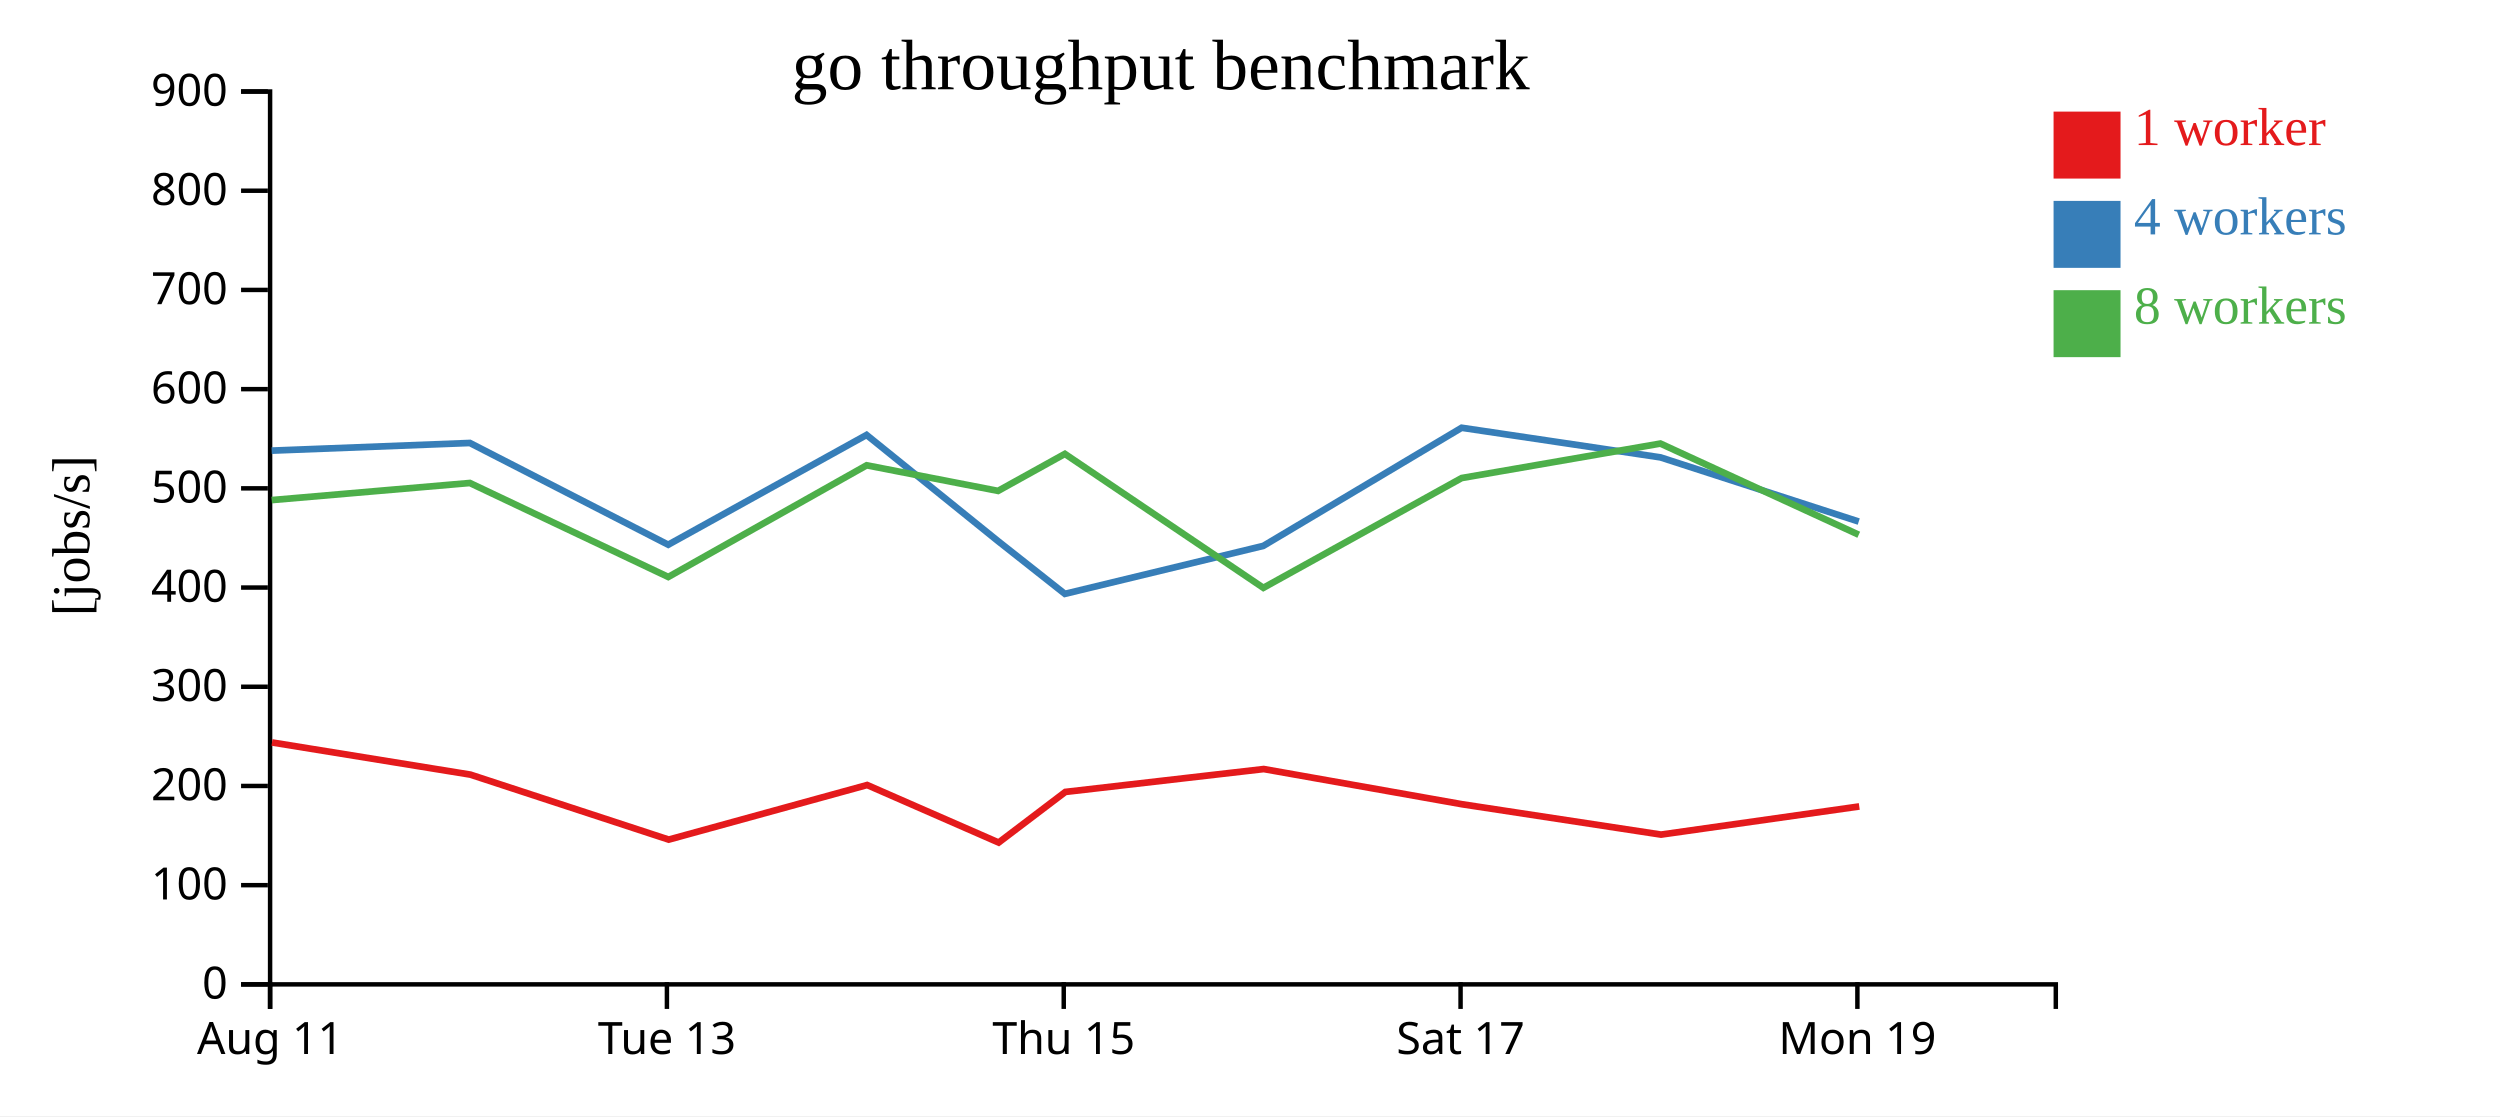
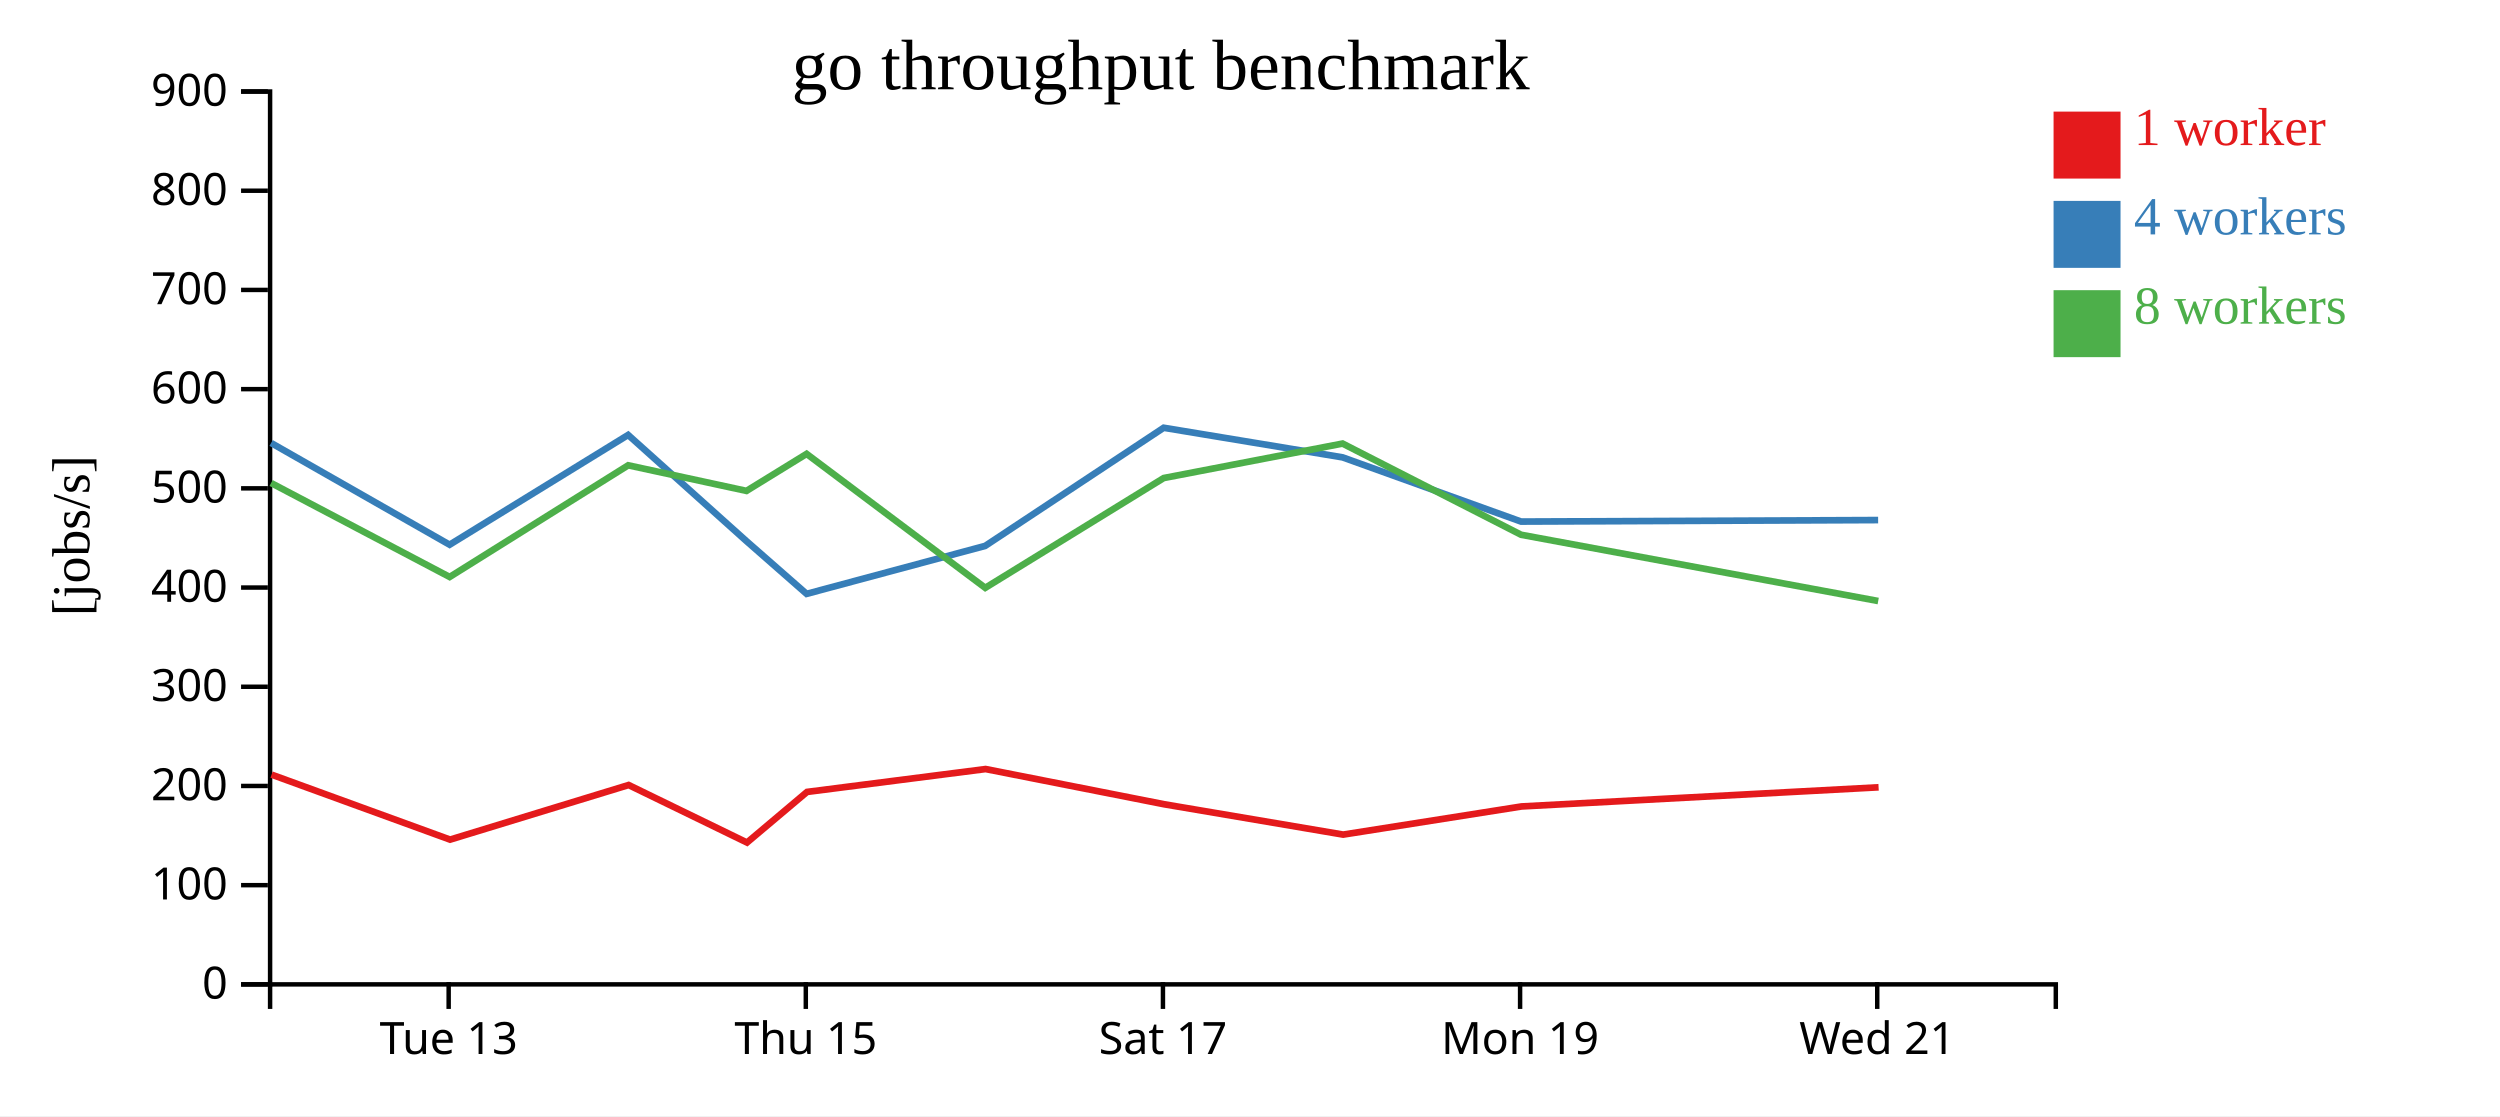
<svg xmlns="http://www.w3.org/2000/svg" width="560" height="250">
  <rect width="100%" height="100%" fill="white" />
  <g transform="translate(60,20)">
    <g transform="translate(0,200)" fill="none" font-size="10" font-family="sans-serif" text-anchor="middle">
      <path class="domain" stroke="currentColor" d="M0.5,6V0.5H400.5V6" />
-       <g class="tick" opacity="1" transform="translate(0.5,0)">
-         <line stroke="currentColor" y2="6" />
-         <text fill="currentColor" y="9" dy="0.71em">Aug 11</text>
-       </g>
-       <g class="tick" opacity="1" transform="translate(89.38889,0)">
+       <g class="tick" opacity="1" transform="translate(40.5,0)">
        <line stroke="currentColor" y2="6" />
        <text fill="currentColor" y="9" dy="0.71em">Tue 13</text>
      </g>
-       <g class="tick" opacity="1" transform="translate(178.2778,0)">
+       <g class="tick" opacity="1" transform="translate(120.5,0)">
        <line stroke="currentColor" y2="6" />
        <text fill="currentColor" y="9" dy="0.71em">Thu 15</text>
      </g>
-       <g class="tick" opacity="1" transform="translate(267.1667,0)">
+       <g class="tick" opacity="1" transform="translate(200.5,0)">
        <line stroke="currentColor" y2="6" />
        <text fill="currentColor" y="9" dy="0.71em">Sat 17</text>
      </g>
-       <g class="tick" opacity="1" transform="translate(356.0556,0)">
+       <g class="tick" opacity="1" transform="translate(280.5,0)">
        <line stroke="currentColor" y2="6" />
        <text fill="currentColor" y="9" dy="0.71em">Mon 19</text>
+       </g>
+       <g class="tick" opacity="1" transform="translate(360.5,0)">
+         <line stroke="currentColor" y2="6" />
+         <text fill="currentColor" y="9" dy="0.71em">Wed 21</text>
      </g>
    </g>
    <g fill="none" font-size="10" font-family="sans-serif" text-anchor="end">
      <path class="domain" stroke="currentColor" d="M-6,200.5H0.5V0.5H-6" />
      <g class="tick" opacity="1" transform="translate(0,200.5)">
        <line stroke="currentColor" x2="-6" />
        <text fill="currentColor" x="-9" dy="0.32em">0</text>
      </g>
      <g class="tick" opacity="1" transform="translate(0,178.2778)">
        <line stroke="currentColor" x2="-6" />
        <text fill="currentColor" x="-9" dy="0.32em">100</text>
      </g>
      <g class="tick" opacity="1" transform="translate(0,156.0556)">
        <line stroke="currentColor" x2="-6" />
        <text fill="currentColor" x="-9" dy="0.32em">200</text>
      </g>
      <g class="tick" opacity="1" transform="translate(0,133.8333)">
        <line stroke="currentColor" x2="-6" />
        <text fill="currentColor" x="-9" dy="0.32em">300</text>
      </g>
      <g class="tick" opacity="1" transform="translate(0,111.6111)">
        <line stroke="currentColor" x2="-6" />
        <text fill="currentColor" x="-9" dy="0.32em">400</text>
      </g>
      <g class="tick" opacity="1" transform="translate(0,89.38889)">
        <line stroke="currentColor" x2="-6" />
        <text fill="currentColor" x="-9" dy="0.32em">500</text>
      </g>
      <g class="tick" opacity="1" transform="translate(0,67.16667)">
        <line stroke="currentColor" x2="-6" />
        <text fill="currentColor" x="-9" dy="0.32em">600</text>
      </g>
      <g class="tick" opacity="1" transform="translate(0,44.94444)">
        <line stroke="currentColor" x2="-6" />
        <text fill="currentColor" x="-9" dy="0.32em">700</text>
      </g>
      <g class="tick" opacity="1" transform="translate(0,22.72222)">
        <line stroke="currentColor" x2="-6" />
        <text fill="currentColor" x="-9" dy="0.32em">800</text>
      </g>
      <g class="tick" opacity="1" transform="translate(0,0.5)">
        <line stroke="currentColor" x2="-6" />
        <text fill="currentColor" x="-9" dy="0.32em">900</text>
      </g>
    </g>
    <text text-anchor="middle" style="font-size: 12px" transform="rotate(-90)" y="-40" x="-100">[jobs/s]</text>
    <text text-anchor="middle" style="font-size: 16px" y="0" x="200">go throughput benchmark</text>
-     <path class="line" fill="none" stroke="#e41a1c" stroke-width="1.5" d="M0.928,146.31L45.364,153.515L89.796,168.074L134.235,155.843L163.697,168.73L178.642,157.392L223.077,152.267L267.527,160.157L312.075,166.951L356.476,160.644" />
-     <path class="line" fill="none" stroke="#377eb8" stroke-width="1.5" d="M0.85,80.942L45.252,79.227L89.682,102.018L134.11,77.428L163.568,101.213L178.53,113.025L222.988,102.277L267.409,75.819L311.945,82.453L356.361,96.833" />
-     <path class="line" fill="none" stroke="#4daf4a" stroke-width="1.5" d="M0.857,92.02L45.247,88.19L89.689,109.241L134.129,84.229L163.563,89.962L178.529,81.671L222.992,111.676L267.412,87.082L311.931,79.358L356.358,99.787" />
+     <path class="line" fill="none" stroke="#e41a1c" stroke-width="1.5" d="M0.827,153.515L40.817,168.074L80.811,155.843L107.328,168.73L120.778,157.392L160.769,152.267L200.774,160.157L240.868,166.951L280.829,160.644L360.804,156.354" />
+     <path class="line" fill="none" stroke="#377eb8" stroke-width="1.5" d="M0.727,79.227L40.713,102.018L80.699,77.428L107.211,101.213L120.677,113.025L160.69,102.277L200.668,75.819L240.75,82.453L280.725,96.833L360.702,96.496" />
+     <path class="line" fill="none" stroke="#4daf4a" stroke-width="1.5" d="M0.722,88.19L40.72,109.241L80.716,84.229L107.207,89.962L120.676,81.671L160.693,111.676L200.67,87.082L240.738,79.358L280.722,99.787L360.719,114.628" />
    <rect class="dot" x="400" y="5" width="15" height="15" style="fill: #e41a1c;" />
    <rect class="dot" x="400" y="25" width="15" height="15" style="fill: #377eb8;" />
    <rect class="dot" x="400" y="45" width="15" height="15" style="fill: #4daf4a;" />
    <text class="label" x="418" y="12.5" style="fill: #e41a1c; alignment-baseline: middle;" text-anchor="left">1 worker</text>
    <text class="label" x="418" y="32.5" style="fill: #377eb8; alignment-baseline: middle;" text-anchor="left">4 workers</text>
    <text class="label" x="418" y="52.5" style="fill: #4daf4a; alignment-baseline: middle;" text-anchor="left">8 workers</text>
  </g>
</svg>
